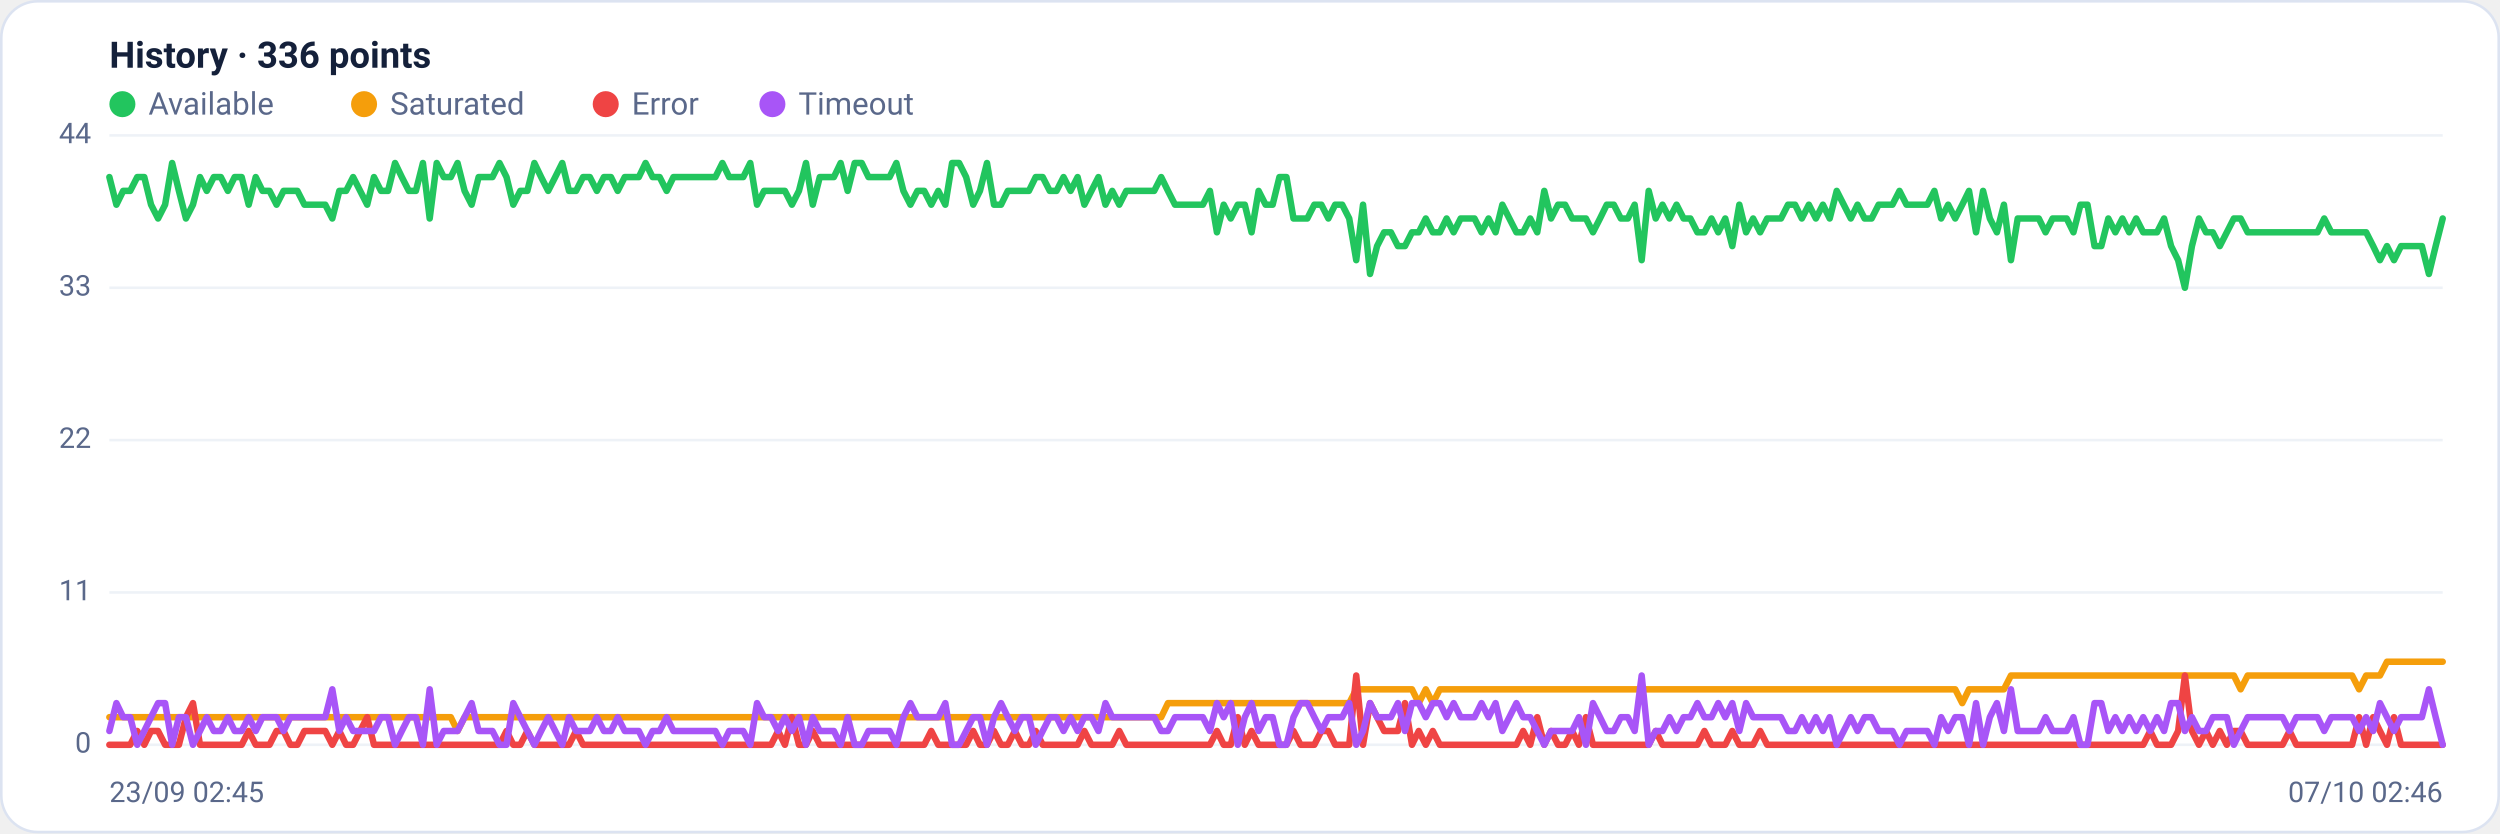
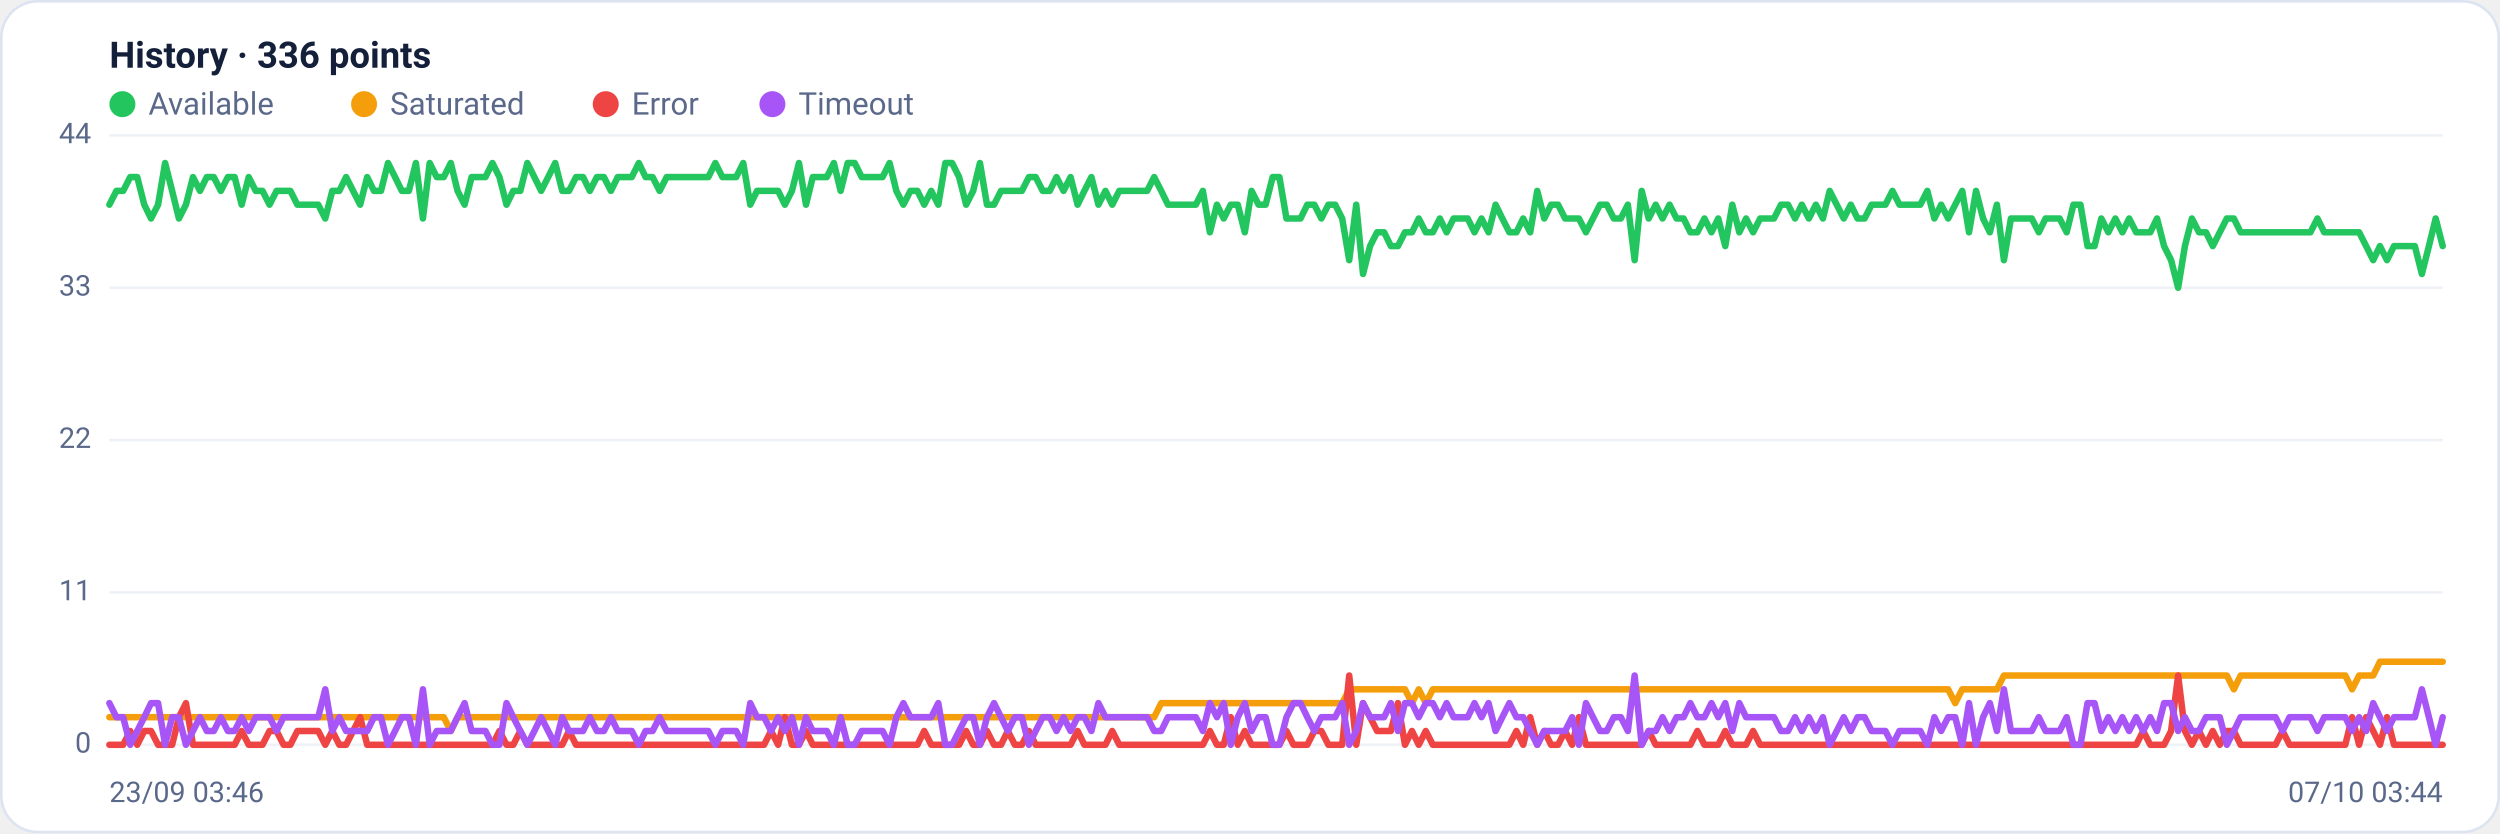
<svg xmlns="http://www.w3.org/2000/svg" viewBox="0 0 960 320" width="960" height="320" font-family="Segoe UI, system-ui, -apple-system, Roboto, Helvetica, Arial, sans-serif" role="img" aria-label="Availability history per region">
  <rect x="0.5" y="0.5" width="959" height="319" rx="14" fill="#ffffff" stroke="#dce3f1" />
  <text x="42" y="26" font-size="14" font-weight="600" fill="#14203a">History · 336 points</text>
  <circle cx="47" cy="40" r="5" fill="#22c55e" />
  <text x="57" y="44" font-size="12" fill="#5a688a">Available</text>
  <circle cx="139.8" cy="40" r="5" fill="#f59e0b" />
  <text x="149.8" y="44" font-size="12" fill="#5a688a">Saturated</text>
  <circle cx="232.6" cy="40" r="5" fill="#ef4444" />
  <text x="242.6" y="44" font-size="12" fill="#5a688a">Error</text>
  <circle cx="296.6" cy="40" r="5" fill="#a855f7" />
  <text x="306.6" y="44" font-size="12" fill="#5a688a">Timeout</text>
  <line x1="42" y1="286.0" x2="938" y2="286.0" stroke="#eef2f7" stroke-width="1" />
  <text x="35" y="289.0" text-anchor="end" font-size="11" fill="#5a688a">0</text>
  <line x1="42" y1="227.5" x2="938" y2="227.5" stroke="#eef2f7" stroke-width="1" />
  <text x="35" y="230.5" text-anchor="end" font-size="11" fill="#5a688a">11</text>
  <line x1="42" y1="169.0" x2="938" y2="169.0" stroke="#eef2f7" stroke-width="1" />
  <text x="35" y="172.0" text-anchor="end" font-size="11" fill="#5a688a">22</text>
  <line x1="42" y1="110.5" x2="938" y2="110.5" stroke="#eef2f7" stroke-width="1" />
  <text x="35" y="113.5" text-anchor="end" font-size="11" fill="#5a688a">33</text>
  <line x1="42" y1="52.0" x2="938" y2="52.0" stroke="#eef2f7" stroke-width="1" />
  <text x="35" y="55.0" text-anchor="end" font-size="11" fill="#5a688a">44</text>
-   <polyline fill="none" stroke="#22c55e" stroke-width="2.5" stroke-linejoin="round" stroke-linecap="round" points="42.0,68.0 44.7,78.6 47.3,73.3 50.0,73.3 52.7,68.0 55.4,68.0 58.0,78.6 60.7,83.9 63.4,78.6 66.1,62.6 68.7,73.3 71.4,83.9 74.1,78.6 76.8,68.0 79.4,73.3 82.1,68.0 84.8,68.0 87.5,73.3 90.1,68.0 92.8,68.0 95.5,78.6 98.2,68.0 100.8,73.3 103.5,73.3 106.2,78.6 108.9,73.3 111.5,73.3 114.2,73.3 116.9,78.6 119.6,78.6 122.2,78.6 124.9,78.6 127.6,83.9 130.3,73.3 132.9,73.3 135.6,68.0 138.3,73.3 141.0,78.6 143.6,68.0 146.3,73.3 149.0,73.3 151.7,62.6 154.3,68.0 157.0,73.3 159.7,73.3 162.4,62.6 165.0,83.9 167.7,62.6 170.4,68.0 173.1,68.0 175.7,62.6 178.4,73.3 181.1,78.6 183.8,68.0 186.4,68.0 189.1,68.0 191.8,62.6 194.5,68.0 197.1,78.6 199.8,73.3 202.5,73.3 205.2,62.6 207.8,68.0 210.5,73.3 213.2,68.0 215.9,62.6 218.5,73.3 221.2,73.3 223.9,68.0 226.5,68.0 229.2,73.3 231.9,68.0 234.6,68.0 237.2,73.3 239.9,68.0 242.6,68.0 245.3,68.0 247.9,62.6 250.6,68.0 253.3,68.0 256.0,73.3 258.6,68.0 261.3,68.0 264.0,68.0 266.7,68.0 269.3,68.0 272.0,68.0 274.7,68.0 277.4,62.6 280.0,68.0 282.7,68.0 285.4,68.0 288.1,62.6 290.7,78.6 293.4,73.3 296.1,73.3 298.8,73.3 301.4,73.3 304.1,78.6 306.8,73.3 309.5,62.6 312.1,78.6 314.8,68.0 317.5,68.0 320.2,68.0 322.8,62.6 325.5,73.3 328.2,62.6 330.9,62.6 333.5,68.0 336.2,68.0 338.9,68.0 341.6,68.0 344.2,62.6 346.9,73.3 349.6,78.6 352.3,73.3 354.9,73.3 357.6,78.6 360.3,73.3 363.0,78.6 365.6,62.6 368.3,62.6 371.0,68.0 373.7,78.6 376.3,73.3 379.0,62.6 381.7,78.6 384.4,78.6 387.0,73.3 389.7,73.3 392.4,73.3 395.1,73.3 397.7,68.0 400.4,68.0 403.1,73.3 405.7,73.3 408.4,68.0 411.1,73.3 413.8,68.0 416.4,78.6 419.1,73.3 421.8,68.0 424.5,78.6 427.1,73.3 429.8,78.6 432.5,73.3 435.2,73.3 437.8,73.3 440.5,73.3 443.2,73.3 445.9,68.0 448.5,73.3 451.2,78.6 453.9,78.6 456.6,78.6 459.2,78.6 461.9,78.6 464.6,73.3 467.3,89.2 469.9,78.6 472.6,83.9 475.3,78.6 478.0,78.6 480.6,89.2 483.3,73.3 486.0,78.6 488.7,78.6 491.3,68.0 494.0,68.0 496.7,83.9 499.4,83.9 502.0,83.9 504.7,78.6 507.4,78.6 510.1,83.9 512.7,78.6 515.4,78.6 518.1,83.9 520.8,99.9 523.4,78.6 526.1,105.2 528.8,94.5 531.5,89.2 534.1,89.2 536.8,94.5 539.5,94.5 542.2,89.2 544.8,89.2 547.5,83.9 550.2,89.2 552.9,89.2 555.5,83.9 558.2,89.2 560.9,83.9 563.6,83.9 566.2,83.9 568.9,89.2 571.6,83.9 574.3,89.2 576.9,78.6 579.6,83.9 582.3,89.2 584.9,89.2 587.6,83.9 590.3,89.2 593.0,73.3 595.6,83.9 598.3,78.6 601.0,78.6 603.7,83.9 606.3,83.9 609.0,83.9 611.7,89.2 614.4,83.9 617.0,78.6 619.7,78.6 622.4,83.9 625.1,83.9 627.7,78.6 630.4,99.9 633.1,73.3 635.8,83.9 638.4,78.6 641.1,83.9 643.8,78.6 646.5,83.9 649.1,83.9 651.8,89.2 654.5,89.2 657.2,83.9 659.8,89.2 662.5,83.9 665.2,94.5 667.9,78.6 670.5,89.2 673.2,83.9 675.9,89.2 678.6,83.9 681.2,83.9 683.9,83.9 686.6,78.6 689.3,78.6 691.9,83.9 694.6,78.6 697.3,83.9 700.0,78.6 702.6,83.9 705.3,73.3 708.0,78.6 710.7,83.9 713.3,78.6 716.0,83.9 718.7,83.9 721.4,78.6 724.0,78.6 726.7,78.6 729.4,73.3 732.1,78.6 734.7,78.6 737.4,78.6 740.1,78.6 742.8,73.3 745.4,83.9 748.1,78.6 750.8,83.9 753.5,78.6 756.1,73.3 758.8,89.2 761.5,73.3 764.1,83.9 766.8,89.2 769.5,78.6 772.2,99.9 774.8,83.9 777.5,83.9 780.2,83.9 782.9,83.9 785.5,89.2 788.2,83.9 790.9,83.9 793.6,83.9 796.2,89.2 798.9,78.6 801.6,78.6 804.3,94.5 806.9,94.5 809.6,83.9 812.3,89.2 815.0,83.9 817.6,89.2 820.3,83.9 823.0,89.2 825.7,89.2 828.3,89.2 831.0,83.9 833.7,94.5 836.4,99.9 839.0,110.5 841.7,94.5 844.4,83.9 847.1,89.2 849.7,89.2 852.4,94.5 855.1,89.2 857.8,83.9 860.4,83.9 863.1,89.2 865.8,89.2 868.5,89.2 871.1,89.2 873.8,89.2 876.5,89.2 879.2,89.2 881.8,89.2 884.5,89.2 887.2,89.2 889.9,89.2 892.5,83.9 895.2,89.2 897.9,89.2 900.6,89.2 903.2,89.2 905.9,89.2 908.6,89.2 911.3,94.5 913.9,99.9 916.6,94.5 919.3,99.9 922.0,94.5 924.6,94.5 927.3,94.5 930.0,94.5 932.7,105.2 935.3,94.5 938.0,83.9" />
-   <polyline fill="none" stroke="#f59e0b" stroke-width="2.5" stroke-linejoin="round" stroke-linecap="round" points="42.0,275.4 44.7,275.4 47.3,275.4 50.0,275.4 52.7,275.4 55.4,275.4 58.0,275.4 60.7,275.4 63.4,275.4 66.1,275.4 68.7,275.4 71.4,275.4 74.1,275.4 76.8,275.4 79.4,275.4 82.1,275.4 84.8,275.4 87.5,275.4 90.1,275.4 92.8,275.4 95.5,275.4 98.2,275.4 100.8,275.4 103.5,275.4 106.2,275.4 108.9,275.4 111.5,275.4 114.2,275.4 116.9,275.4 119.6,275.4 122.2,275.4 124.9,275.4 127.6,275.4 130.3,275.4 132.9,275.4 135.6,275.4 138.3,275.4 141.0,275.4 143.6,275.4 146.3,275.4 149.0,275.4 151.7,275.4 154.3,275.4 157.0,275.4 159.7,275.4 162.4,275.4 165.0,275.4 167.7,275.4 170.4,275.4 173.1,275.4 175.7,280.7 178.4,275.4 181.1,275.4 183.8,275.4 186.4,275.4 189.1,275.4 191.8,275.4 194.5,275.4 197.1,275.4 199.8,275.4 202.5,275.4 205.2,275.4 207.8,275.4 210.5,275.4 213.2,275.4 215.9,275.4 218.5,275.4 221.2,275.4 223.9,275.4 226.5,275.4 229.2,275.4 231.9,275.4 234.6,275.4 237.2,275.4 239.9,275.4 242.6,275.4 245.3,275.4 247.9,275.4 250.6,275.4 253.3,275.4 256.0,275.4 258.6,275.4 261.3,275.4 264.0,275.4 266.7,275.4 269.3,275.4 272.0,275.4 274.7,275.4 277.4,275.4 280.0,275.4 282.7,275.4 285.4,275.4 288.1,275.4 290.7,275.4 293.4,275.4 296.1,275.4 298.8,275.4 301.4,275.4 304.1,275.4 306.8,275.4 309.5,275.4 312.1,275.4 314.8,275.4 317.5,275.4 320.2,275.4 322.8,275.4 325.5,275.4 328.2,275.4 330.9,275.4 333.5,275.4 336.2,275.4 338.9,275.4 341.6,275.4 344.2,275.4 346.9,275.4 349.6,275.4 352.3,275.4 354.9,275.4 357.6,275.4 360.3,275.4 363.0,275.4 365.6,275.4 368.3,275.4 371.0,275.4 373.7,275.4 376.3,275.4 379.0,275.4 381.7,275.4 384.4,275.4 387.0,275.4 389.7,275.4 392.4,275.4 395.1,275.4 397.7,275.4 400.4,275.4 403.1,275.4 405.7,275.4 408.4,275.4 411.1,275.4 413.8,275.4 416.4,275.4 419.1,275.4 421.8,275.4 424.5,275.4 427.1,275.4 429.8,275.4 432.5,275.4 435.2,275.4 437.8,275.4 440.5,275.4 443.2,275.4 445.9,275.4 448.5,270.0 451.2,270.0 453.9,270.0 456.6,270.0 459.2,270.0 461.9,270.0 464.6,270.0 467.3,270.0 469.9,270.0 472.6,270.0 475.3,270.0 478.0,270.0 480.6,270.0 483.3,270.0 486.0,270.0 488.7,270.0 491.3,270.0 494.0,270.0 496.7,270.0 499.4,270.0 502.0,270.0 504.7,270.0 507.4,270.0 510.1,270.0 512.7,270.0 515.4,270.0 518.1,270.0 520.8,264.7 523.4,264.7 526.1,264.7 528.8,264.7 531.5,264.7 534.1,264.7 536.8,264.7 539.5,264.7 542.2,264.7 544.8,270.0 547.5,264.7 550.2,270.0 552.9,264.7 555.5,264.7 558.2,264.7 560.9,264.7 563.6,264.7 566.2,264.7 568.9,264.7 571.6,264.7 574.3,264.7 576.9,264.7 579.6,264.7 582.3,264.7 584.9,264.7 587.6,264.7 590.3,264.7 593.0,264.7 595.6,264.7 598.3,264.7 601.0,264.7 603.7,264.7 606.3,264.7 609.0,264.7 611.7,264.7 614.4,264.7 617.0,264.7 619.7,264.7 622.4,264.7 625.1,264.7 627.7,264.7 630.4,264.7 633.1,264.7 635.8,264.7 638.4,264.7 641.1,264.7 643.8,264.7 646.5,264.7 649.1,264.7 651.8,264.7 654.5,264.7 657.2,264.7 659.8,264.7 662.5,264.7 665.2,264.7 667.9,264.7 670.5,264.7 673.2,264.7 675.9,264.7 678.6,264.7 681.2,264.7 683.9,264.7 686.6,264.7 689.3,264.7 691.9,264.7 694.6,264.7 697.3,264.7 700.0,264.7 702.6,264.7 705.3,264.7 708.0,264.7 710.7,264.7 713.3,264.7 716.0,264.7 718.7,264.7 721.4,264.7 724.0,264.7 726.7,264.7 729.4,264.7 732.1,264.7 734.7,264.7 737.4,264.7 740.1,264.7 742.8,264.7 745.4,264.7 748.1,264.7 750.8,264.7 753.5,270.0 756.1,264.7 758.8,264.7 761.5,264.7 764.1,264.7 766.8,264.7 769.5,264.7 772.2,259.4 774.8,259.4 777.5,259.4 780.2,259.4 782.9,259.4 785.5,259.4 788.2,259.4 790.9,259.4 793.6,259.4 796.2,259.4 798.9,259.4 801.6,259.4 804.3,259.4 806.9,259.4 809.6,259.4 812.3,259.4 815.0,259.4 817.6,259.4 820.3,259.4 823.0,259.4 825.7,259.4 828.3,259.4 831.0,259.4 833.7,259.4 836.4,259.4 839.0,259.4 841.7,259.4 844.4,259.4 847.1,259.4 849.7,259.4 852.4,259.4 855.1,259.4 857.8,259.4 860.4,264.7 863.1,259.4 865.8,259.4 868.5,259.4 871.1,259.4 873.8,259.4 876.5,259.4 879.2,259.4 881.8,259.4 884.5,259.4 887.2,259.4 889.9,259.4 892.5,259.4 895.2,259.4 897.9,259.4 900.6,259.4 903.2,259.4 905.9,264.7 908.6,259.4 911.3,259.4 913.9,259.4 916.6,254.1 919.3,254.1 922.0,254.1 924.6,254.1 927.3,254.1 930.0,254.1 932.7,254.1 935.3,254.1 938.0,254.1" />
-   <polyline fill="none" stroke="#ef4444" stroke-width="2.5" stroke-linejoin="round" stroke-linecap="round" points="42.0,286.0 44.7,286.0 47.3,286.0 50.0,286.0 52.7,280.7 55.4,286.0 58.0,280.7 60.7,280.7 63.4,286.0 66.1,286.0 68.7,286.0 71.4,275.4 74.1,270.0 76.8,286.0 79.4,286.0 82.1,286.0 84.8,286.0 87.5,286.0 90.1,286.0 92.8,286.0 95.5,280.7 98.2,286.0 100.8,286.0 103.5,286.0 106.2,280.7 108.9,280.7 111.5,286.0 114.2,286.0 116.9,280.7 119.6,280.7 122.2,280.7 124.9,280.7 127.6,286.0 130.3,280.7 132.9,286.0 135.6,286.0 138.3,280.7 141.0,275.4 143.6,286.0 146.3,286.0 149.0,286.0 151.7,286.0 154.3,286.0 157.0,286.0 159.7,286.0 162.4,286.0 165.0,286.0 167.7,286.0 170.4,286.0 173.1,286.0 175.7,286.0 178.4,286.0 181.1,286.0 183.8,286.0 186.4,286.0 189.1,286.0 191.8,286.0 194.5,280.7 197.1,286.0 199.8,286.0 202.5,280.7 205.2,286.0 207.8,286.0 210.5,286.0 213.2,286.0 215.9,286.0 218.5,286.0 221.2,280.7 223.9,286.0 226.5,286.0 229.2,286.0 231.9,286.0 234.6,286.0 237.2,286.0 239.9,286.0 242.6,286.0 245.3,286.0 247.9,286.0 250.6,286.0 253.3,286.0 256.0,286.0 258.6,286.0 261.3,286.0 264.0,286.0 266.7,286.0 269.3,286.0 272.0,286.0 274.7,286.0 277.4,286.0 280.0,286.0 282.7,286.0 285.4,286.0 288.1,286.0 290.7,286.0 293.4,286.0 296.1,286.0 298.8,280.7 301.4,286.0 304.1,275.4 306.8,286.0 309.5,286.0 312.1,280.7 314.8,286.0 317.5,286.0 320.2,286.0 322.8,286.0 325.5,286.0 328.2,286.0 330.9,286.0 333.5,286.0 336.2,286.0 338.9,286.0 341.6,286.0 344.2,286.0 346.9,286.0 349.6,286.0 352.3,286.0 354.9,286.0 357.6,280.7 360.3,286.0 363.0,286.0 365.6,286.0 368.3,286.0 371.0,286.0 373.7,280.7 376.3,286.0 379.0,286.0 381.7,280.7 384.4,286.0 387.0,286.0 389.7,280.7 392.4,286.0 395.1,286.0 397.7,280.7 400.4,286.0 403.1,286.0 405.7,286.0 408.4,286.0 411.1,286.0 413.8,286.0 416.4,280.7 419.1,286.0 421.8,286.0 424.5,286.0 427.1,286.0 429.8,280.7 432.5,286.0 435.2,286.0 437.8,286.0 440.5,286.0 443.2,286.0 445.9,286.0 448.5,286.0 451.2,286.0 453.9,286.0 456.6,286.0 459.2,286.0 461.9,286.0 464.6,286.0 467.3,280.7 469.9,286.0 472.6,286.0 475.3,275.4 478.0,286.0 480.6,280.7 483.3,286.0 486.0,286.0 488.7,286.0 491.3,286.0 494.0,286.0 496.7,280.7 499.4,286.0 502.0,286.0 504.7,286.0 507.4,280.7 510.1,280.7 512.7,286.0 515.4,286.0 518.1,286.0 520.8,259.4 523.4,286.0 526.1,270.0 528.8,275.4 531.5,280.7 534.1,280.7 536.8,280.7 539.5,270.0 542.2,286.0 544.8,280.7 547.5,286.0 550.2,280.7 552.9,286.0 555.5,286.0 558.2,286.0 560.9,286.0 563.6,286.0 566.2,286.0 568.9,286.0 571.6,286.0 574.3,286.0 576.9,286.0 579.6,286.0 582.3,286.0 584.9,280.7 587.6,286.0 590.3,275.4 593.0,286.0 595.6,280.7 598.3,286.0 601.0,286.0 603.7,280.7 606.3,286.0 609.0,275.4 611.7,286.0 614.4,286.0 617.0,286.0 619.7,286.0 622.4,286.0 625.1,286.0 627.7,286.0 630.4,286.0 633.1,286.0 635.8,280.7 638.4,286.0 641.1,286.0 643.8,286.0 646.5,286.0 649.1,286.0 651.8,286.0 654.5,280.7 657.2,286.0 659.8,286.0 662.5,286.0 665.2,280.7 667.9,286.0 670.5,286.0 673.2,286.0 675.9,280.7 678.6,286.0 681.2,286.0 683.9,286.0 686.6,286.0 689.3,286.0 691.9,286.0 694.6,286.0 697.3,286.0 700.0,286.0 702.6,286.0 705.3,286.0 708.0,286.0 710.7,286.0 713.3,286.0 716.0,286.0 718.7,286.0 721.4,286.0 724.0,286.0 726.7,286.0 729.4,286.0 732.1,286.0 734.7,286.0 737.4,286.0 740.1,286.0 742.8,286.0 745.4,286.0 748.1,286.0 750.8,286.0 753.5,286.0 756.1,286.0 758.8,286.0 761.5,286.0 764.1,286.0 766.8,286.0 769.5,286.0 772.2,286.0 774.8,286.0 777.5,286.0 780.2,286.0 782.9,286.0 785.5,286.0 788.2,286.0 790.9,286.0 793.6,286.0 796.2,286.0 798.9,286.0 801.6,286.0 804.3,286.0 806.9,286.0 809.6,286.0 812.3,286.0 815.0,286.0 817.6,286.0 820.3,286.0 823.0,286.0 825.7,280.7 828.3,286.0 831.0,286.0 833.7,286.0 836.4,280.7 839.0,259.4 841.7,280.7 844.4,286.0 847.1,280.7 849.7,286.0 852.4,280.7 855.1,286.0 857.8,280.7 860.4,280.7 863.1,286.0 865.8,286.0 868.5,286.0 871.1,286.0 873.8,286.0 876.5,286.0 879.2,280.7 881.8,286.0 884.5,286.0 887.2,286.0 889.9,286.0 892.5,286.0 895.2,286.0 897.9,286.0 900.6,286.0 903.2,286.0 905.9,275.4 908.6,286.0 911.3,275.4 913.9,280.7 916.6,286.0 919.3,275.4 922.0,286.0 924.6,286.0 927.3,286.0 930.0,286.0 932.7,286.0 935.3,286.0 938.0,286.0" />
-   <polyline fill="none" stroke="#a855f7" stroke-width="2.5" stroke-linejoin="round" stroke-linecap="round" points="42.0,280.7 44.7,270.0 47.3,275.4 50.0,275.4 52.7,286.0 55.4,280.7 58.0,275.4 60.7,270.0 63.4,270.0 66.1,286.0 68.7,275.4 71.4,275.4 74.1,286.0 76.8,280.7 79.4,275.4 82.1,280.7 84.8,280.7 87.5,275.4 90.1,280.7 92.8,280.7 95.5,275.4 98.2,280.7 100.8,275.4 103.5,275.4 106.2,275.4 108.9,280.7 111.5,275.4 114.2,275.4 116.9,275.4 119.6,275.4 122.2,275.4 124.9,275.4 127.6,264.7 130.3,280.7 132.9,275.4 135.6,280.7 138.3,280.7 141.0,280.7 143.6,280.7 146.3,275.4 149.0,275.4 151.7,286.0 154.3,280.7 157.0,275.4 159.7,275.4 162.4,286.0 165.0,264.7 167.7,286.0 170.4,280.7 173.1,280.7 175.7,280.7 178.4,275.4 181.1,270.0 183.8,280.7 186.4,280.7 189.1,280.7 191.8,286.0 194.5,286.0 197.1,270.0 199.8,275.4 202.5,280.7 205.2,286.0 207.8,280.7 210.5,275.4 213.2,280.7 215.9,286.0 218.5,275.4 221.2,280.7 223.9,280.7 226.5,280.7 229.2,275.4 231.9,280.7 234.6,280.7 237.2,275.4 239.9,280.7 242.6,280.7 245.3,280.7 247.9,286.0 250.6,280.7 253.3,280.7 256.0,275.4 258.6,280.7 261.3,280.7 264.0,280.7 266.7,280.7 269.3,280.7 272.0,280.7 274.7,280.7 277.4,286.0 280.0,280.7 282.7,280.7 285.4,280.7 288.1,286.0 290.7,270.0 293.4,275.4 296.1,275.4 298.8,280.7 301.4,275.4 304.1,280.7 306.8,275.4 309.5,286.0 312.1,275.4 314.8,280.7 317.5,280.7 320.2,280.7 322.8,286.0 325.5,275.4 328.2,286.0 330.9,286.0 333.5,280.7 336.2,280.7 338.9,280.7 341.6,280.7 344.2,286.0 346.9,275.4 349.6,270.0 352.3,275.4 354.9,275.4 357.6,275.4 360.3,275.4 363.0,270.0 365.6,286.0 368.3,286.0 371.0,280.7 373.7,275.4 376.3,275.4 379.0,286.0 381.7,275.4 384.4,270.0 387.0,275.4 389.7,280.7 392.4,275.4 395.1,275.4 397.7,286.0 400.4,280.7 403.1,275.4 405.7,275.4 408.4,280.7 411.1,275.4 413.8,280.7 416.4,275.4 419.1,275.4 421.8,280.7 424.5,270.0 427.1,275.4 429.8,275.4 432.5,275.4 435.2,275.4 437.8,275.4 440.5,275.4 443.2,275.4 445.9,280.7 448.5,280.7 451.2,275.4 453.9,275.4 456.6,275.4 459.2,275.4 461.9,275.4 464.6,280.7 467.3,270.0 469.9,275.4 472.6,270.0 475.3,286.0 478.0,275.4 480.6,270.0 483.3,280.7 486.0,275.4 488.7,275.4 491.3,286.0 494.0,286.0 496.7,275.4 499.4,270.0 502.0,270.0 504.7,275.4 507.4,280.7 510.1,275.4 512.7,275.4 515.4,275.4 518.1,270.0 520.8,286.0 523.4,280.7 526.1,270.0 528.8,275.4 531.5,275.4 534.1,275.4 536.8,270.0 539.5,280.7 542.2,270.0 544.8,270.0 547.5,275.4 550.2,270.0 552.9,270.0 555.5,275.4 558.2,270.0 560.9,275.4 563.6,275.4 566.2,275.4 568.9,270.0 571.6,275.4 574.3,270.0 576.9,280.7 579.6,275.4 582.3,270.0 584.9,275.4 587.6,275.4 590.3,280.7 593.0,286.0 595.6,280.7 598.3,280.7 601.0,280.7 603.7,280.7 606.3,275.4 609.0,286.0 611.7,270.0 614.4,275.4 617.0,280.7 619.7,280.7 622.4,275.4 625.1,275.4 627.7,280.7 630.4,259.4 633.1,286.0 635.8,280.7 638.4,280.7 641.1,275.4 643.8,280.7 646.5,275.4 649.1,275.4 651.8,270.0 654.5,275.4 657.2,275.4 659.8,270.0 662.5,275.4 665.2,270.0 667.9,280.7 670.5,270.0 673.2,275.4 675.9,275.4 678.6,275.4 681.2,275.4 683.9,275.4 686.6,280.7 689.3,280.7 691.9,275.4 694.6,280.7 697.3,275.4 700.0,280.7 702.6,275.4 705.3,286.0 708.0,280.7 710.7,275.4 713.3,280.7 716.0,275.4 718.7,275.4 721.4,280.7 724.0,280.7 726.7,280.7 729.4,286.0 732.1,280.7 734.7,280.7 737.4,280.7 740.1,280.7 742.8,286.0 745.4,275.4 748.1,280.7 750.8,275.4 753.5,275.4 756.1,286.0 758.8,270.0 761.5,286.0 764.1,275.4 766.8,270.0 769.5,280.7 772.2,264.7 774.8,280.7 777.5,280.7 780.2,280.7 782.9,280.7 785.5,275.4 788.2,280.7 790.9,280.7 793.6,280.7 796.2,275.4 798.9,286.0 801.6,286.0 804.3,270.0 806.9,270.0 809.6,280.7 812.3,275.4 815.0,280.7 817.6,275.4 820.3,280.7 823.0,275.4 825.7,280.7 828.3,275.4 831.0,280.7 833.7,270.0 836.4,270.0 839.0,280.7 841.7,275.4 844.4,280.7 847.1,280.7 849.7,275.4 852.4,275.4 855.1,275.4 857.8,286.0 860.4,280.7 863.1,275.4 865.8,275.4 868.5,275.4 871.1,275.4 873.8,275.4 876.5,275.4 879.2,280.7 881.8,275.4 884.5,275.4 887.2,275.4 889.9,275.4 892.5,280.7 895.2,275.4 897.9,275.4 900.6,275.4 903.2,275.4 905.9,280.7 908.6,275.4 911.3,280.7 913.9,270.0 916.6,275.4 919.3,280.7 922.0,275.4 924.6,275.4 927.3,275.4 930.0,275.4 932.7,264.7 935.3,275.4 938.0,286.0" />
-   <text x="42" y="308" font-size="11" fill="#5a688a">23/09 02:45</text>
-   <text x="938" y="308" text-anchor="end" font-size="11" fill="#5a688a">07/10 02:46</text>
+   <polyline fill="none" stroke="#22c55e" stroke-width="2.5" stroke-linejoin="round" stroke-linecap="round" points="42.0,78.6 44.7,73.3 47.3,73.3 50.0,68.0 52.7,68.0 55.4,78.6 58.0,83.9 60.7,78.6 63.4,62.6 66.1,73.3 68.7,83.9 71.4,78.6 74.1,68.0 76.8,73.3 79.4,68.0 82.1,68.0 84.8,73.3 87.5,68.0 90.1,68.0 92.8,78.6 95.5,68.0 98.2,73.3 100.8,73.3 103.5,78.6 106.2,73.3 108.9,73.3 111.5,73.3 114.2,78.6 116.9,78.6 119.6,78.6 122.2,78.6 124.9,83.9 127.6,73.3 130.3,73.3 132.9,68.0 135.6,73.3 138.3,78.6 141.0,68.0 143.6,73.3 146.3,73.3 149.0,62.6 151.7,68.0 154.3,73.3 157.0,73.3 159.7,62.6 162.4,83.9 165.0,62.6 167.7,68.0 170.4,68.0 173.1,62.6 175.7,73.3 178.4,78.6 181.1,68.0 183.8,68.0 186.4,68.0 189.1,62.6 191.8,68.0 194.5,78.6 197.1,73.3 199.8,73.3 202.5,62.6 205.2,68.0 207.8,73.3 210.5,68.0 213.2,62.6 215.9,73.3 218.5,73.3 221.2,68.0 223.9,68.0 226.5,73.3 229.2,68.0 231.9,68.0 234.6,73.3 237.2,68.0 239.9,68.0 242.6,68.0 245.3,62.6 247.9,68.0 250.6,68.0 253.3,73.3 256.0,68.0 258.6,68.0 261.3,68.0 264.0,68.0 266.7,68.0 269.3,68.0 272.0,68.0 274.7,62.6 277.4,68.0 280.0,68.0 282.7,68.0 285.4,62.6 288.1,78.6 290.7,73.3 293.4,73.3 296.1,73.3 298.8,73.3 301.4,78.6 304.1,73.3 306.8,62.6 309.5,78.6 312.1,68.0 314.8,68.0 317.5,68.0 320.2,62.6 322.8,73.3 325.5,62.6 328.2,62.6 330.9,68.0 333.5,68.0 336.2,68.0 338.9,68.0 341.6,62.6 344.2,73.3 346.9,78.6 349.6,73.3 352.3,73.3 354.9,78.6 357.6,73.3 360.3,78.6 363.0,62.6 365.6,62.6 368.3,68.0 371.0,78.6 373.7,73.3 376.3,62.6 379.0,78.6 381.7,78.6 384.4,73.3 387.0,73.3 389.7,73.3 392.4,73.3 395.1,68.0 397.7,68.0 400.4,73.3 403.1,73.3 405.7,68.0 408.4,73.3 411.1,68.0 413.8,78.6 416.4,73.3 419.1,68.0 421.8,78.6 424.5,73.3 427.1,78.6 429.8,73.3 432.5,73.3 435.2,73.3 437.8,73.3 440.5,73.3 443.2,68.0 445.9,73.3 448.5,78.6 451.2,78.6 453.9,78.6 456.6,78.6 459.2,78.6 461.9,73.3 464.6,89.2 467.3,78.6 469.9,83.9 472.6,78.6 475.3,78.6 478.0,89.2 480.6,73.3 483.3,78.6 486.0,78.6 488.7,68.0 491.3,68.0 494.0,83.9 496.7,83.9 499.4,83.9 502.0,78.6 504.7,78.6 507.4,83.9 510.1,78.6 512.7,78.6 515.4,83.9 518.1,99.9 520.8,78.6 523.4,105.2 526.1,94.5 528.8,89.2 531.5,89.2 534.1,94.5 536.8,94.5 539.5,89.2 542.2,89.2 544.8,83.9 547.5,89.2 550.2,89.2 552.9,83.9 555.5,89.2 558.2,83.9 560.9,83.9 563.6,83.9 566.2,89.2 568.9,83.9 571.6,89.2 574.3,78.6 576.9,83.9 579.6,89.2 582.3,89.2 584.9,83.9 587.6,89.2 590.3,73.3 593.0,83.9 595.6,78.6 598.3,78.6 601.0,83.9 603.7,83.9 606.3,83.9 609.0,89.2 611.7,83.9 614.4,78.6 617.0,78.6 619.7,83.9 622.4,83.9 625.1,78.6 627.7,99.9 630.4,73.3 633.1,83.9 635.8,78.6 638.4,83.9 641.1,78.6 643.8,83.9 646.5,83.9 649.1,89.2 651.8,89.2 654.5,83.9 657.2,89.2 659.8,83.9 662.5,94.5 665.2,78.6 667.9,89.2 670.5,83.9 673.2,89.2 675.9,83.9 678.6,83.9 681.2,83.9 683.9,78.6 686.6,78.6 689.3,83.9 691.9,78.6 694.6,83.9 697.3,78.6 700.0,83.9 702.6,73.3 705.3,78.6 708.0,83.9 710.7,78.6 713.3,83.9 716.0,83.9 718.7,78.6 721.4,78.6 724.0,78.6 726.7,73.3 729.4,78.6 732.1,78.6 734.7,78.6 737.4,78.6 740.1,73.3 742.8,83.9 745.4,78.6 748.1,83.9 750.8,78.6 753.5,73.3 756.1,89.2 758.8,73.3 761.5,83.9 764.1,89.2 766.8,78.6 769.5,99.9 772.2,83.9 774.8,83.9 777.5,83.9 780.2,83.9 782.9,89.2 785.5,83.9 788.2,83.9 790.9,83.9 793.6,89.2 796.2,78.6 798.9,78.6 801.6,94.5 804.3,94.5 806.9,83.9 809.6,89.2 812.3,83.9 815.0,89.2 817.6,83.9 820.3,89.2 823.0,89.2 825.7,89.2 828.3,83.9 831.0,94.5 833.7,99.9 836.4,110.5 839.0,94.5 841.7,83.9 844.4,89.2 847.1,89.2 849.7,94.5 852.4,89.2 855.1,83.9 857.8,83.9 860.4,89.2 863.1,89.2 865.8,89.2 868.5,89.2 871.1,89.2 873.8,89.2 876.5,89.2 879.2,89.2 881.8,89.2 884.5,89.2 887.2,89.2 889.9,83.9 892.5,89.2 895.2,89.2 897.9,89.2 900.6,89.2 903.2,89.2 905.9,89.2 908.6,94.5 911.3,99.9 913.9,94.5 916.6,99.9 919.3,94.5 922.0,94.5 924.6,94.5 927.3,94.5 930.0,105.2 932.7,94.5 935.3,83.9 938.0,94.5" />
+   <polyline fill="none" stroke="#f59e0b" stroke-width="2.5" stroke-linejoin="round" stroke-linecap="round" points="42.0,275.4 44.7,275.4 47.3,275.4 50.0,275.4 52.7,275.4 55.4,275.4 58.0,275.4 60.7,275.4 63.4,275.4 66.1,275.4 68.7,275.4 71.4,275.4 74.1,275.4 76.8,275.4 79.4,275.4 82.1,275.4 84.8,275.4 87.5,275.4 90.1,275.4 92.8,275.4 95.5,275.4 98.2,275.4 100.8,275.4 103.5,275.4 106.2,275.4 108.9,275.4 111.5,275.4 114.2,275.4 116.9,275.4 119.6,275.4 122.2,275.4 124.9,275.4 127.6,275.4 130.3,275.4 132.9,275.4 135.6,275.4 138.3,275.4 141.0,275.4 143.6,275.4 146.3,275.4 149.0,275.4 151.7,275.4 154.3,275.4 157.0,275.4 159.7,275.4 162.4,275.4 165.0,275.4 167.7,275.4 170.4,275.4 173.1,280.7 175.7,275.4 178.4,275.4 181.1,275.4 183.8,275.4 186.4,275.4 189.1,275.4 191.8,275.4 194.5,275.4 197.1,275.4 199.8,275.4 202.5,275.4 205.2,275.4 207.8,275.4 210.5,275.4 213.2,275.4 215.9,275.4 218.5,275.4 221.2,275.4 223.9,275.4 226.5,275.4 229.2,275.4 231.9,275.4 234.6,275.4 237.2,275.4 239.9,275.4 242.6,275.4 245.3,275.4 247.9,275.4 250.6,275.4 253.3,275.4 256.0,275.4 258.6,275.4 261.3,275.4 264.0,275.4 266.7,275.4 269.3,275.4 272.0,275.4 274.7,275.4 277.4,275.4 280.0,275.4 282.7,275.4 285.4,275.4 288.1,275.4 290.7,275.4 293.4,275.4 296.1,275.4 298.8,275.4 301.4,275.4 304.1,275.4 306.8,275.4 309.5,275.4 312.1,275.4 314.8,275.4 317.5,275.4 320.2,275.4 322.8,275.4 325.5,275.4 328.2,275.4 330.9,275.4 333.5,275.4 336.2,275.4 338.9,275.4 341.6,275.4 344.2,275.4 346.9,275.4 349.6,275.4 352.3,275.4 354.9,275.4 357.6,275.4 360.3,275.4 363.0,275.4 365.6,275.4 368.3,275.4 371.0,275.4 373.7,275.4 376.3,275.4 379.0,275.4 381.7,275.4 384.4,275.4 387.0,275.4 389.7,275.4 392.4,275.4 395.1,275.4 397.7,275.4 400.4,275.4 403.1,275.4 405.7,275.4 408.4,275.4 411.1,275.4 413.8,275.4 416.4,275.4 419.1,275.4 421.8,275.4 424.5,275.4 427.1,275.4 429.8,275.4 432.5,275.4 435.2,275.4 437.8,275.4 440.5,275.4 443.2,275.4 445.9,270.0 448.5,270.0 451.2,270.0 453.9,270.0 456.6,270.0 459.2,270.0 461.9,270.0 464.6,270.0 467.3,270.0 469.9,270.0 472.6,270.0 475.3,270.0 478.0,270.0 480.6,270.0 483.3,270.0 486.0,270.0 488.7,270.0 491.3,270.0 494.0,270.0 496.7,270.0 499.4,270.0 502.0,270.0 504.7,270.0 507.4,270.0 510.1,270.0 512.7,270.0 515.4,270.0 518.1,264.7 520.8,264.7 523.4,264.7 526.1,264.7 528.8,264.7 531.5,264.7 534.1,264.7 536.8,264.7 539.5,264.7 542.2,270.0 544.8,264.7 547.5,270.0 550.2,264.7 552.9,264.7 555.5,264.7 558.2,264.7 560.9,264.7 563.6,264.7 566.2,264.7 568.9,264.7 571.6,264.7 574.3,264.7 576.9,264.7 579.6,264.7 582.3,264.7 584.9,264.7 587.6,264.7 590.3,264.7 593.0,264.7 595.6,264.7 598.3,264.7 601.0,264.7 603.7,264.7 606.3,264.7 609.0,264.7 611.7,264.7 614.4,264.7 617.0,264.7 619.7,264.7 622.4,264.7 625.1,264.7 627.7,264.7 630.4,264.7 633.1,264.7 635.8,264.7 638.4,264.7 641.1,264.7 643.8,264.7 646.5,264.7 649.1,264.7 651.8,264.7 654.5,264.7 657.2,264.7 659.8,264.7 662.5,264.7 665.2,264.7 667.9,264.7 670.5,264.7 673.2,264.7 675.9,264.7 678.6,264.7 681.2,264.7 683.9,264.7 686.6,264.7 689.3,264.7 691.9,264.7 694.6,264.7 697.3,264.7 700.0,264.7 702.6,264.7 705.3,264.7 708.0,264.7 710.7,264.7 713.3,264.7 716.0,264.7 718.7,264.7 721.4,264.7 724.0,264.7 726.7,264.7 729.4,264.7 732.1,264.7 734.7,264.7 737.4,264.7 740.1,264.7 742.8,264.7 745.4,264.7 748.1,264.7 750.8,270.0 753.5,264.7 756.1,264.7 758.8,264.7 761.5,264.7 764.1,264.7 766.8,264.7 769.5,259.4 772.2,259.4 774.8,259.4 777.5,259.4 780.2,259.4 782.9,259.4 785.5,259.4 788.2,259.4 790.9,259.4 793.6,259.4 796.2,259.4 798.9,259.4 801.6,259.4 804.3,259.4 806.9,259.4 809.6,259.4 812.3,259.4 815.0,259.4 817.6,259.4 820.3,259.4 823.0,259.4 825.7,259.4 828.3,259.4 831.0,259.4 833.7,259.4 836.4,259.4 839.0,259.4 841.7,259.4 844.4,259.4 847.1,259.4 849.7,259.4 852.4,259.4 855.1,259.4 857.8,264.7 860.4,259.4 863.1,259.4 865.8,259.4 868.5,259.4 871.1,259.4 873.8,259.4 876.5,259.4 879.2,259.4 881.8,259.4 884.5,259.4 887.2,259.4 889.9,259.4 892.5,259.4 895.2,259.4 897.9,259.4 900.6,259.4 903.2,264.7 905.9,259.4 908.6,259.4 911.3,259.4 913.9,254.1 916.6,254.1 919.3,254.1 922.0,254.1 924.6,254.1 927.3,254.1 930.0,254.1 932.7,254.1 935.3,254.1 938.0,254.1" />
+   <polyline fill="none" stroke="#ef4444" stroke-width="2.5" stroke-linejoin="round" stroke-linecap="round" points="42.0,286.0 44.7,286.0 47.3,286.0 50.0,280.7 52.7,286.0 55.4,280.7 58.0,280.7 60.7,286.0 63.4,286.0 66.1,286.0 68.7,275.4 71.4,270.0 74.1,286.0 76.8,286.0 79.4,286.0 82.1,286.0 84.8,286.0 87.5,286.0 90.1,286.0 92.8,280.7 95.5,286.0 98.2,286.0 100.8,286.0 103.5,280.7 106.2,280.7 108.9,286.0 111.5,286.0 114.2,280.7 116.9,280.7 119.6,280.7 122.2,280.7 124.9,286.0 127.6,280.7 130.3,286.0 132.9,286.0 135.6,280.7 138.3,275.4 141.0,286.0 143.6,286.0 146.3,286.0 149.0,286.0 151.7,286.0 154.3,286.0 157.0,286.0 159.7,286.0 162.4,286.0 165.0,286.0 167.7,286.0 170.4,286.0 173.1,286.0 175.7,286.0 178.4,286.0 181.1,286.0 183.8,286.0 186.4,286.0 189.1,286.0 191.8,280.7 194.5,286.0 197.1,286.0 199.8,280.7 202.5,286.0 205.2,286.0 207.8,286.0 210.5,286.0 213.2,286.0 215.9,286.0 218.5,280.7 221.2,286.0 223.9,286.0 226.5,286.0 229.2,286.0 231.9,286.0 234.6,286.0 237.2,286.0 239.9,286.0 242.6,286.0 245.3,286.0 247.9,286.0 250.6,286.0 253.3,286.0 256.0,286.0 258.6,286.0 261.3,286.0 264.0,286.0 266.7,286.0 269.3,286.0 272.0,286.0 274.7,286.0 277.4,286.0 280.0,286.0 282.7,286.0 285.4,286.0 288.1,286.0 290.7,286.0 293.4,286.0 296.1,280.7 298.8,286.0 301.4,275.4 304.1,286.0 306.8,286.0 309.5,280.7 312.1,286.0 314.8,286.0 317.5,286.0 320.2,286.0 322.8,286.0 325.5,286.0 328.2,286.0 330.9,286.0 333.5,286.0 336.2,286.0 338.9,286.0 341.6,286.0 344.2,286.0 346.9,286.0 349.6,286.0 352.3,286.0 354.9,280.7 357.6,286.0 360.3,286.0 363.0,286.0 365.6,286.0 368.3,286.0 371.0,280.7 373.7,286.0 376.3,286.0 379.0,280.7 381.7,286.0 384.4,286.0 387.0,280.7 389.7,286.0 392.4,286.0 395.1,280.7 397.7,286.0 400.4,286.0 403.1,286.0 405.7,286.0 408.4,286.0 411.1,286.0 413.8,280.7 416.4,286.0 419.1,286.0 421.8,286.0 424.5,286.0 427.1,280.7 429.8,286.0 432.5,286.0 435.2,286.0 437.8,286.0 440.5,286.0 443.2,286.0 445.9,286.0 448.5,286.0 451.2,286.0 453.9,286.0 456.6,286.0 459.2,286.0 461.9,286.0 464.6,280.7 467.3,286.0 469.9,286.0 472.6,275.4 475.3,286.0 478.0,280.7 480.6,286.0 483.3,286.0 486.0,286.0 488.7,286.0 491.3,286.0 494.0,280.7 496.7,286.0 499.4,286.0 502.0,286.0 504.7,280.7 507.4,280.7 510.1,286.0 512.7,286.0 515.4,286.0 518.1,259.4 520.8,286.0 523.4,270.0 526.1,275.4 528.8,280.7 531.5,280.7 534.1,280.7 536.8,270.0 539.5,286.0 542.2,280.7 544.8,286.0 547.5,280.7 550.2,286.0 552.9,286.0 555.5,286.0 558.2,286.0 560.9,286.0 563.6,286.0 566.2,286.0 568.9,286.0 571.6,286.0 574.3,286.0 576.9,286.0 579.6,286.0 582.3,280.7 584.9,286.0 587.6,275.4 590.3,286.0 593.0,280.7 595.6,286.0 598.3,286.0 601.0,280.7 603.7,286.0 606.3,275.4 609.0,286.0 611.7,286.0 614.4,286.0 617.0,286.0 619.7,286.0 622.4,286.0 625.1,286.0 627.7,286.0 630.4,286.0 633.1,280.7 635.8,286.0 638.4,286.0 641.1,286.0 643.8,286.0 646.5,286.0 649.1,286.0 651.8,280.7 654.5,286.0 657.2,286.0 659.8,286.0 662.5,280.7 665.2,286.0 667.9,286.0 670.5,286.0 673.2,280.7 675.9,286.0 678.6,286.0 681.2,286.0 683.9,286.0 686.6,286.0 689.3,286.0 691.9,286.0 694.6,286.0 697.3,286.0 700.0,286.0 702.6,286.0 705.3,286.0 708.0,286.0 710.7,286.0 713.3,286.0 716.0,286.0 718.7,286.0 721.4,286.0 724.0,286.0 726.7,286.0 729.4,286.0 732.1,286.0 734.7,286.0 737.4,286.0 740.1,286.0 742.8,286.0 745.4,286.0 748.1,286.0 750.8,286.0 753.5,286.0 756.1,286.0 758.8,286.0 761.5,286.0 764.1,286.0 766.8,286.0 769.5,286.0 772.2,286.0 774.8,286.0 777.5,286.0 780.2,286.0 782.9,286.0 785.5,286.0 788.2,286.0 790.9,286.0 793.6,286.0 796.2,286.0 798.9,286.0 801.6,286.0 804.3,286.0 806.9,286.0 809.6,286.0 812.3,286.0 815.0,286.0 817.6,286.0 820.3,286.0 823.0,280.7 825.7,286.0 828.3,286.0 831.0,286.0 833.7,280.7 836.4,259.4 839.0,280.7 841.7,286.0 844.4,280.7 847.1,286.0 849.7,280.7 852.4,286.0 855.1,280.7 857.8,280.7 860.4,286.0 863.1,286.0 865.8,286.0 868.5,286.0 871.1,286.0 873.8,286.0 876.5,280.7 879.2,286.0 881.8,286.0 884.5,286.0 887.2,286.0 889.9,286.0 892.5,286.0 895.2,286.0 897.9,286.0 900.6,286.0 903.2,275.4 905.9,286.0 908.6,275.4 911.3,280.7 913.9,286.0 916.6,275.4 919.3,286.0 922.0,286.0 924.6,286.0 927.3,286.0 930.0,286.0 932.7,286.0 935.3,286.0 938.0,286.0" />
+   <polyline fill="none" stroke="#a855f7" stroke-width="2.5" stroke-linejoin="round" stroke-linecap="round" points="42.0,270.0 44.7,275.4 47.3,275.4 50.0,286.0 52.7,280.7 55.4,275.4 58.0,270.0 60.7,270.0 63.4,286.0 66.1,275.4 68.7,275.4 71.4,286.0 74.1,280.7 76.8,275.4 79.4,280.7 82.1,280.7 84.8,275.4 87.5,280.7 90.1,280.7 92.8,275.4 95.5,280.7 98.2,275.4 100.8,275.4 103.5,275.4 106.2,280.7 108.9,275.4 111.5,275.4 114.2,275.4 116.9,275.4 119.6,275.4 122.2,275.4 124.9,264.7 127.6,280.7 130.3,275.4 132.9,280.7 135.6,280.7 138.3,280.7 141.0,280.7 143.6,275.4 146.3,275.4 149.0,286.0 151.7,280.7 154.3,275.4 157.0,275.4 159.7,286.0 162.4,264.7 165.0,286.0 167.7,280.7 170.4,280.7 173.1,280.7 175.7,275.4 178.4,270.0 181.1,280.7 183.8,280.7 186.4,280.7 189.1,286.0 191.8,286.0 194.5,270.0 197.1,275.4 199.8,280.7 202.5,286.0 205.2,280.7 207.8,275.4 210.5,280.7 213.2,286.0 215.9,275.4 218.5,280.7 221.2,280.7 223.9,280.7 226.5,275.4 229.2,280.7 231.9,280.7 234.6,275.4 237.2,280.7 239.9,280.7 242.6,280.7 245.3,286.0 247.9,280.7 250.6,280.7 253.3,275.4 256.0,280.7 258.6,280.7 261.3,280.7 264.0,280.7 266.7,280.7 269.3,280.7 272.0,280.7 274.7,286.0 277.4,280.7 280.0,280.7 282.7,280.7 285.4,286.0 288.1,270.0 290.7,275.4 293.4,275.4 296.1,280.7 298.8,275.4 301.4,280.7 304.1,275.4 306.8,286.0 309.5,275.4 312.1,280.7 314.8,280.7 317.5,280.7 320.2,286.0 322.8,275.4 325.5,286.0 328.2,286.0 330.9,280.7 333.5,280.7 336.2,280.7 338.9,280.7 341.6,286.0 344.2,275.4 346.9,270.0 349.6,275.4 352.3,275.4 354.9,275.4 357.6,275.4 360.3,270.0 363.0,286.0 365.6,286.0 368.3,280.7 371.0,275.4 373.7,275.4 376.3,286.0 379.0,275.4 381.7,270.0 384.4,275.4 387.0,280.7 389.7,275.4 392.4,275.4 395.1,286.0 397.7,280.7 400.4,275.4 403.1,275.4 405.7,280.7 408.4,275.4 411.1,280.7 413.8,275.4 416.4,275.4 419.1,280.7 421.8,270.0 424.5,275.4 427.1,275.4 429.8,275.4 432.5,275.4 435.2,275.4 437.8,275.4 440.5,275.4 443.2,280.7 445.9,280.7 448.5,275.4 451.2,275.4 453.9,275.4 456.6,275.4 459.2,275.4 461.9,280.7 464.6,270.0 467.3,275.4 469.9,270.0 472.6,286.0 475.3,275.4 478.0,270.0 480.6,280.7 483.3,275.4 486.0,275.4 488.7,286.0 491.3,286.0 494.0,275.4 496.7,270.0 499.4,270.0 502.0,275.4 504.7,280.7 507.4,275.4 510.1,275.4 512.7,275.4 515.4,270.0 518.1,286.0 520.8,280.7 523.4,270.0 526.1,275.4 528.8,275.4 531.5,275.4 534.1,270.0 536.8,280.7 539.5,270.0 542.2,270.0 544.8,275.4 547.5,270.0 550.2,270.0 552.9,275.4 555.5,270.0 558.2,275.4 560.9,275.4 563.6,275.4 566.2,270.0 568.9,275.4 571.6,270.0 574.3,280.7 576.9,275.4 579.6,270.0 582.3,275.4 584.9,275.4 587.6,280.7 590.3,286.0 593.0,280.7 595.6,280.7 598.3,280.7 601.0,280.7 603.7,275.4 606.3,286.0 609.0,270.0 611.7,275.4 614.4,280.7 617.0,280.7 619.7,275.4 622.4,275.4 625.1,280.7 627.7,259.4 630.4,286.0 633.1,280.7 635.8,280.7 638.4,275.4 641.1,280.7 643.8,275.4 646.5,275.4 649.1,270.0 651.8,275.4 654.5,275.4 657.2,270.0 659.8,275.4 662.5,270.0 665.2,280.7 667.9,270.0 670.5,275.4 673.2,275.4 675.9,275.4 678.6,275.4 681.2,275.4 683.9,280.7 686.6,280.7 689.3,275.4 691.9,280.7 694.6,275.4 697.3,280.7 700.0,275.4 702.6,286.0 705.3,280.7 708.0,275.4 710.7,280.7 713.3,275.4 716.0,275.4 718.7,280.7 721.4,280.7 724.0,280.7 726.7,286.0 729.4,280.7 732.1,280.7 734.7,280.7 737.4,280.7 740.1,286.0 742.8,275.4 745.4,280.7 748.1,275.4 750.8,275.4 753.5,286.0 756.1,270.0 758.8,286.0 761.5,275.4 764.1,270.0 766.8,280.7 769.5,264.7 772.2,280.7 774.8,280.7 777.5,280.7 780.2,280.7 782.9,275.4 785.5,280.7 788.2,280.7 790.9,280.7 793.6,275.4 796.2,286.0 798.9,286.0 801.6,270.0 804.3,270.0 806.9,280.7 809.6,275.4 812.3,280.7 815.0,275.4 817.6,280.7 820.3,275.4 823.0,280.7 825.7,275.4 828.3,280.7 831.0,270.0 833.7,270.0 836.4,280.7 839.0,275.4 841.7,280.7 844.4,280.7 847.1,275.4 849.7,275.4 852.4,275.4 855.1,286.0 857.8,280.7 860.4,275.4 863.1,275.4 865.8,275.4 868.5,275.4 871.1,275.4 873.8,275.4 876.5,280.7 879.2,275.4 881.8,275.4 884.5,275.4 887.2,275.4 889.9,280.7 892.5,275.4 895.2,275.4 897.9,275.4 900.6,275.4 903.2,280.7 905.9,275.4 908.6,280.7 911.3,270.0 913.9,275.4 916.6,280.7 919.3,275.4 922.0,275.4 924.6,275.4 927.3,275.4 930.0,264.7 932.7,275.4 935.3,286.0 938.0,275.4" />
+   <text x="42" y="308" font-size="11" fill="#5a688a">23/09 03:46</text>
+   <text x="938" y="308" text-anchor="end" font-size="11" fill="#5a688a">07/10 03:44</text>
</svg>
